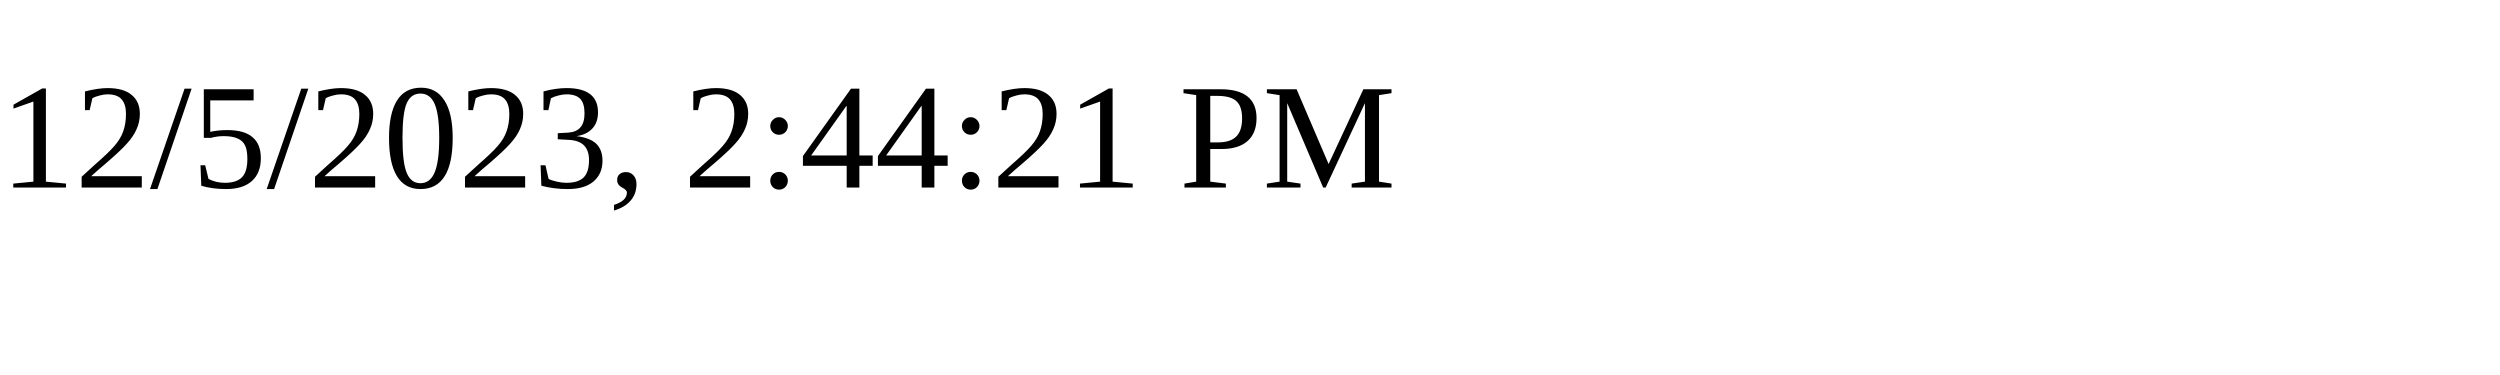
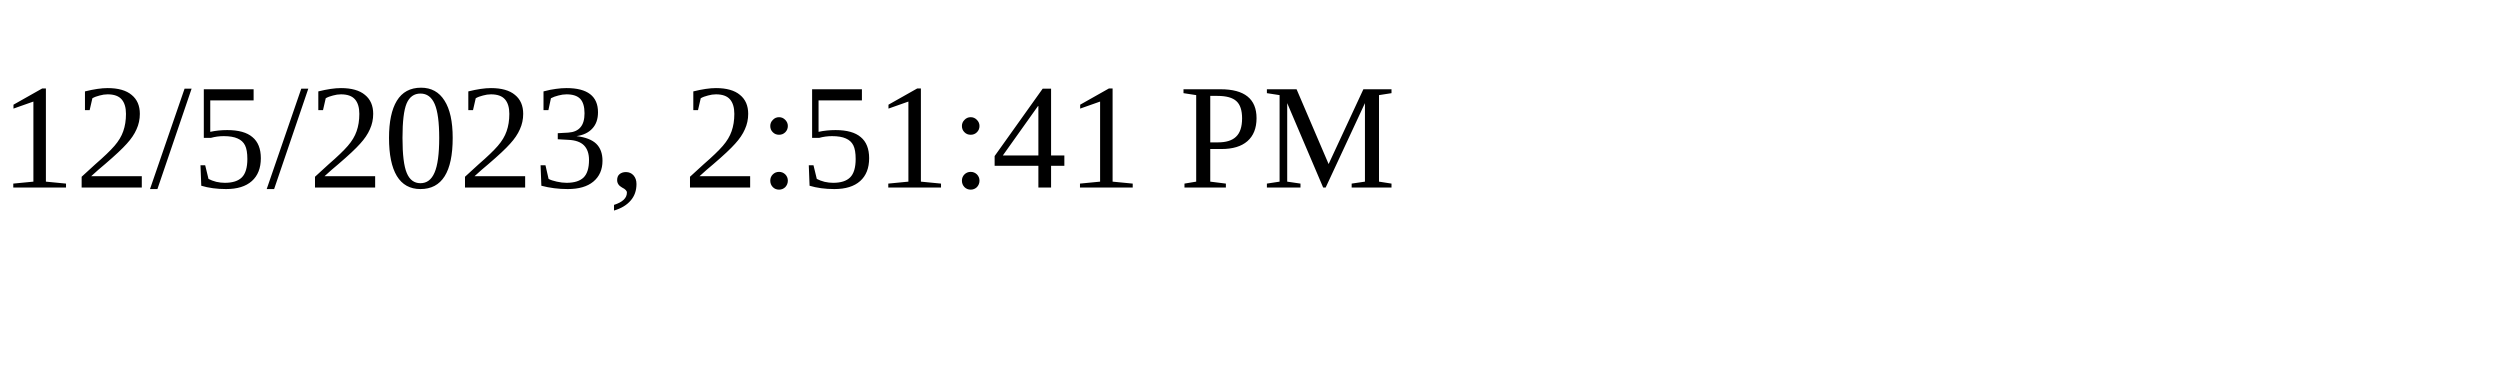
<svg xmlns="http://www.w3.org/2000/svg" height="30" width="200">
-   <text x="0" y="15">12/5/2023, 2:44:21 PM</text>
+   <text x="0" y="15">12/5/2023, 2:51:41 PM</text>
</svg>
